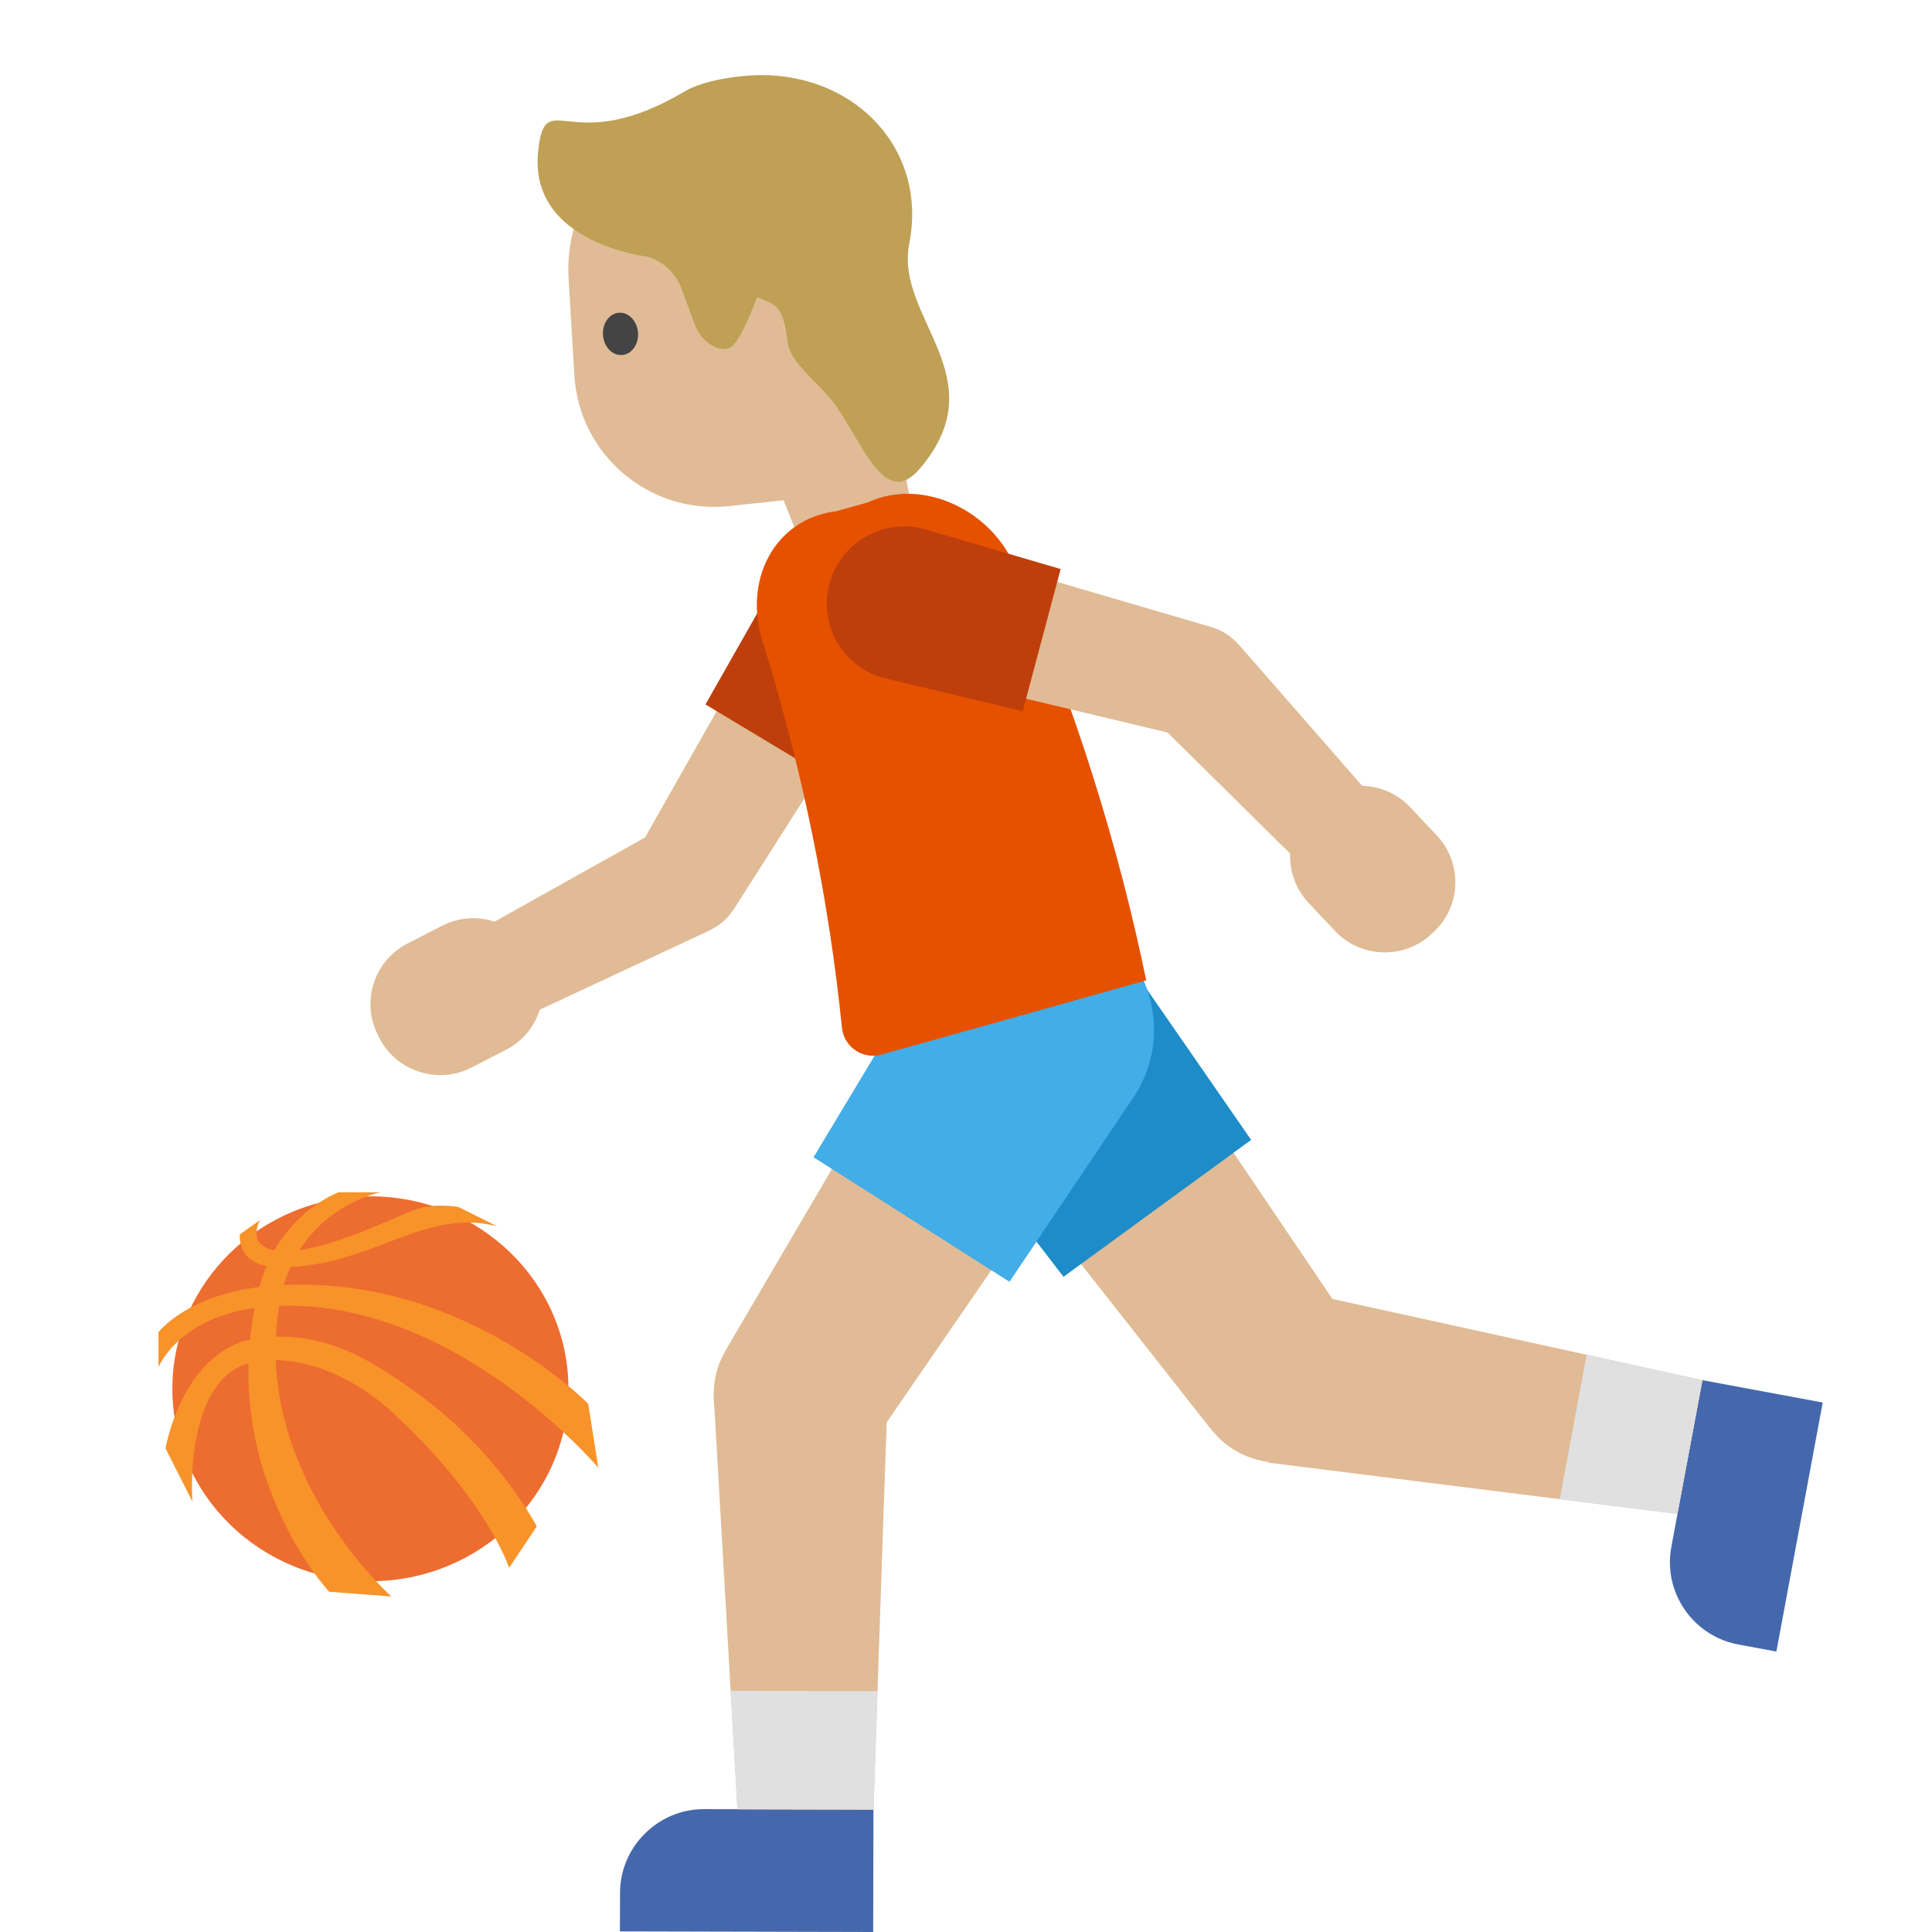
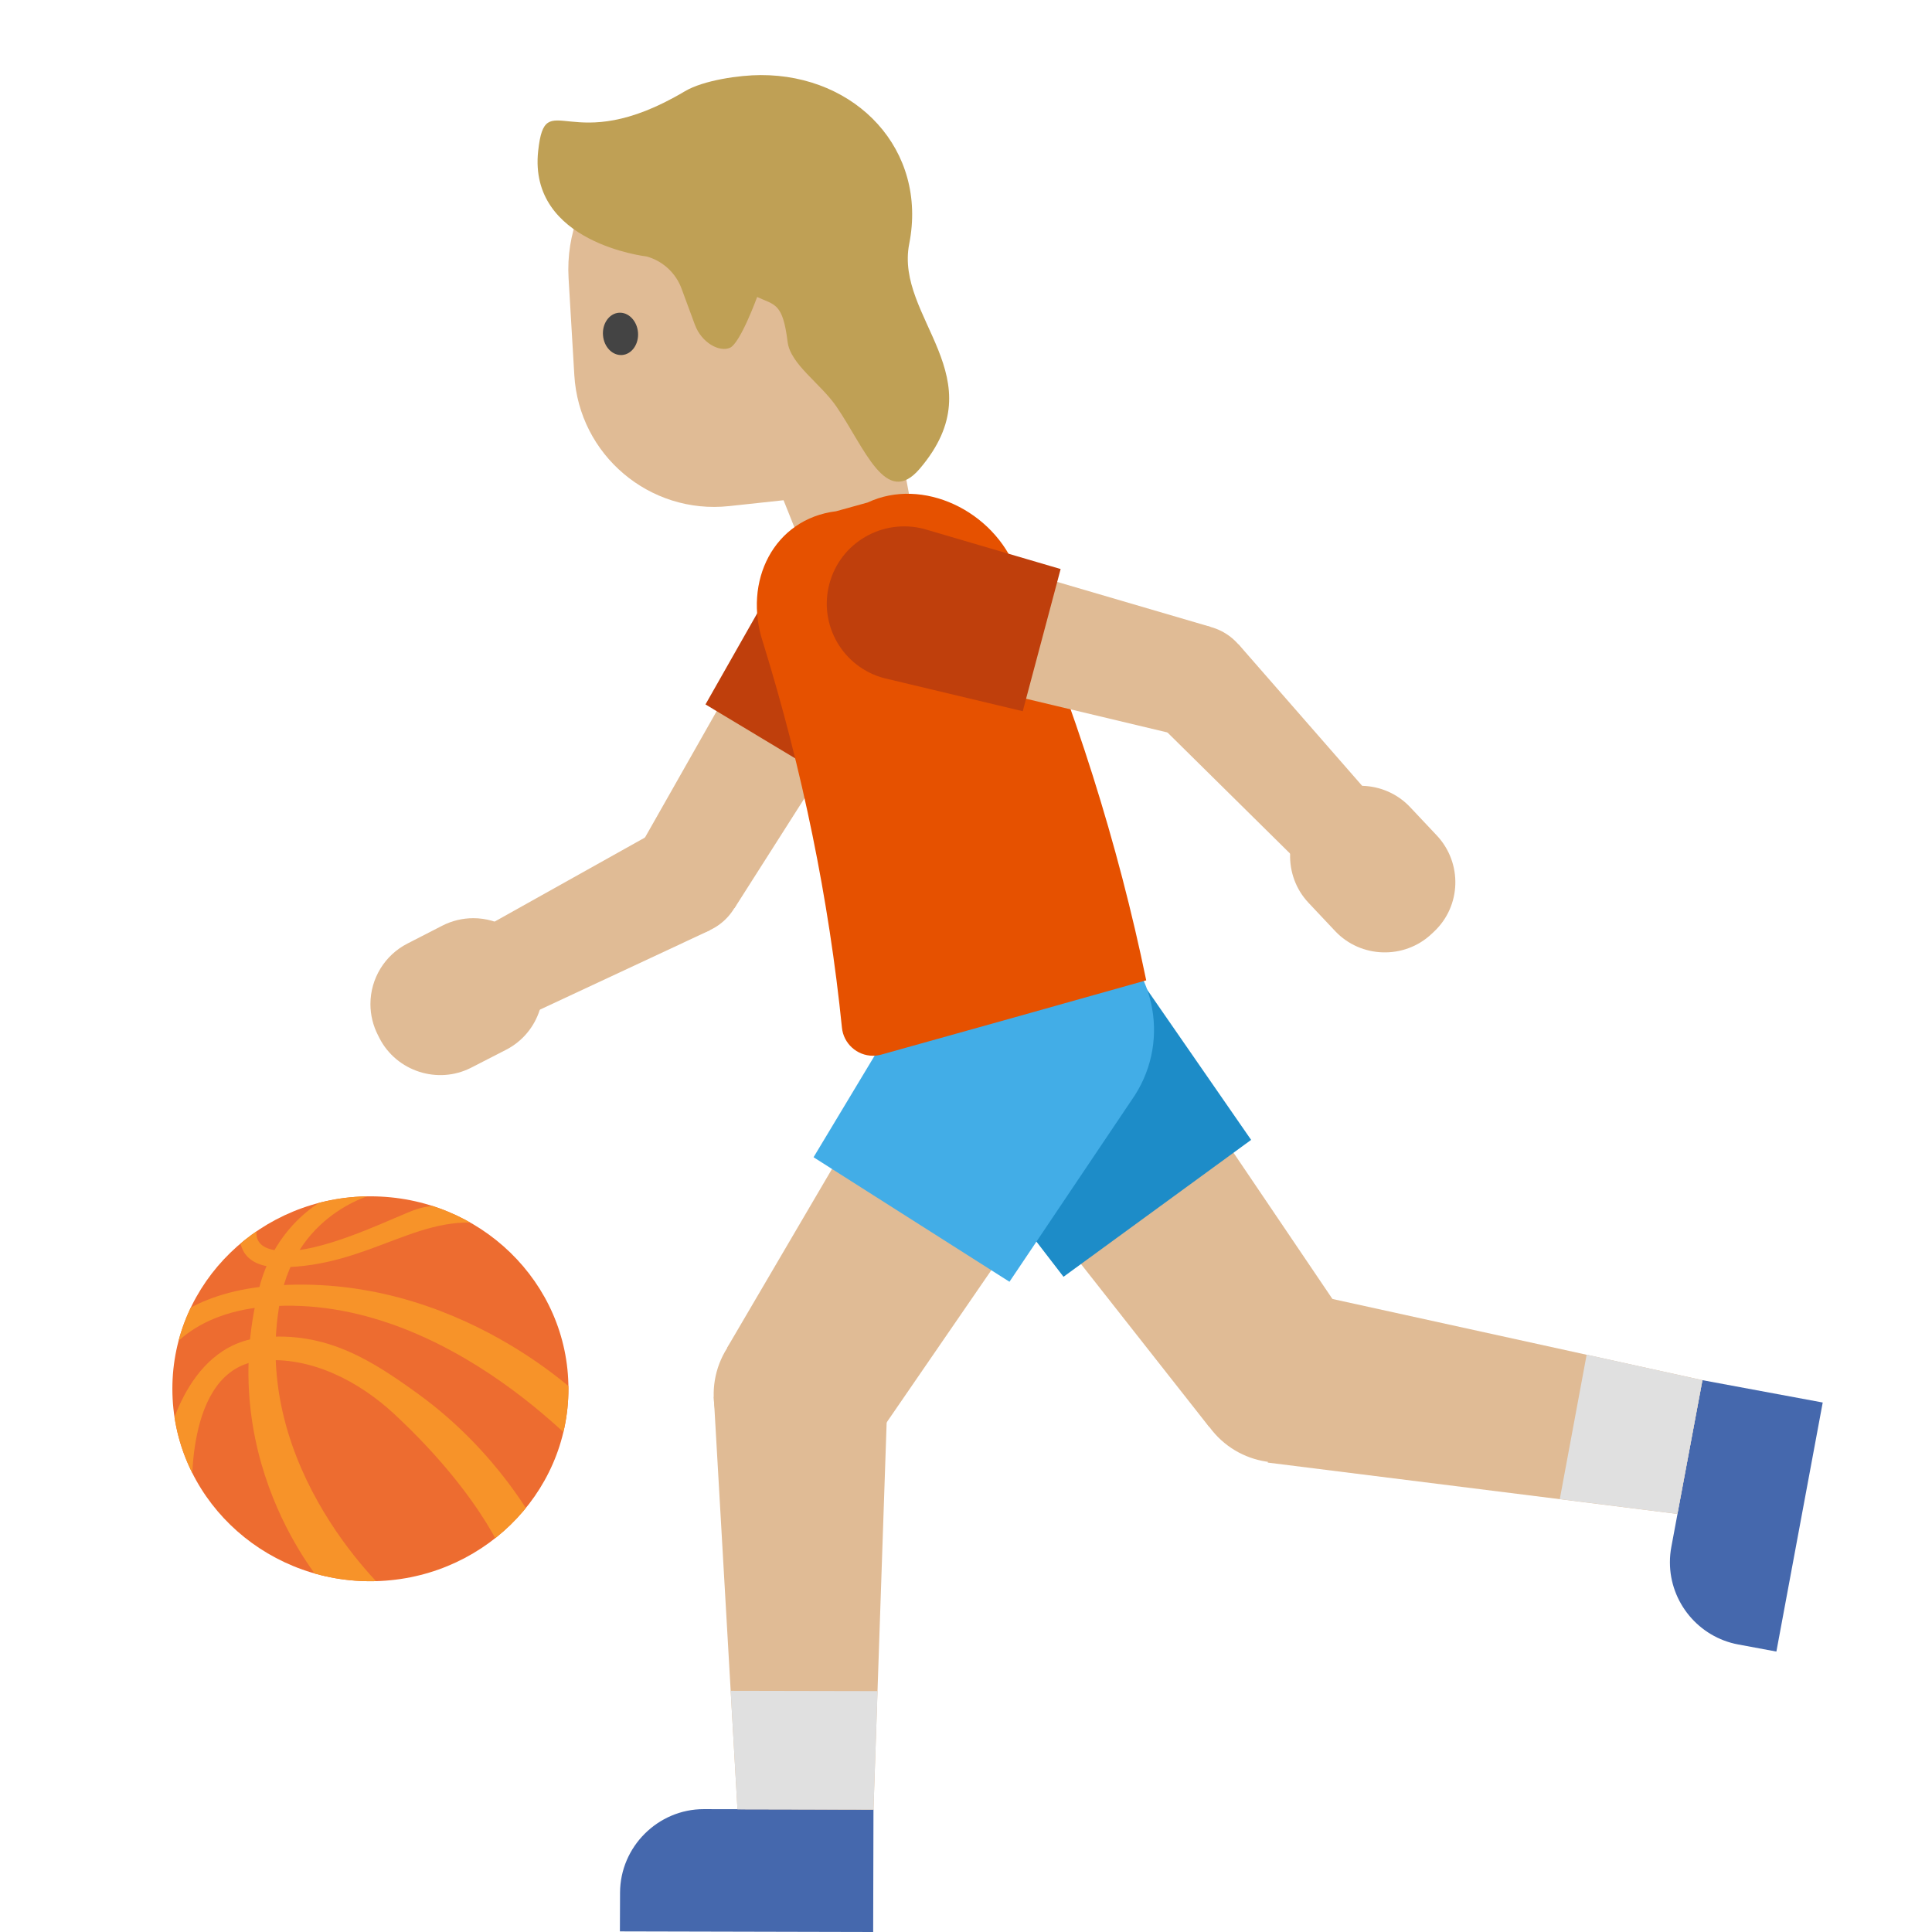
- <svg xmlns="http://www.w3.org/2000/svg" width="128px" height="128px" version="1.1" xml:space="preserve" style="fill-rule:evenodd;clip-rule:evenodd;stroke-linejoin:round;stroke-miterlimit:2;">
-   <path d="M120.76,92.92L117.69,109.42L115.16,108.95C112.548,108.465 110.636,106.165 110.636,103.508C110.636,103.167 110.667,102.826 110.73,102.49L112.79,91.44L120.76,92.92Z" style="fill:#4568ad;fill-rule:nonzero;" />
-   <path d="M89.42,87.75L80.11,94.54L62.49,72.14L73.45,64.14L89.42,87.75Z" style="fill:#e0bb95;fill-rule:nonzero;" />
-   <path d="M112.79,91.44L111.13,100.3L83.99,96.9L86.09,85.58L112.79,91.44Z" style="fill:#e0bb95;fill-rule:nonzero;" />
-   <g transform="matrix(0.807702,-0.589591,0.589591,0.807702,-37.4393,67.51)">
-     <circle cx="84.77" cy="91.15" r="5.75" style="fill:#e0bb95;" />
+ <svg xmlns="http://www.w3.org/2000/svg" width="128px" height="128px" version="1.1" xml:space="preserve" style="fill-rule:evenodd;clip-rule:evenodd;stroke-linejoin:round;stroke-miterlimit:2;" id="svg27">
+   <defs id="defs27">
+     <clipPath clipPathUnits="userSpaceOnUse" id="clipPath27">
+       <ellipse id="ellipse28" cx="24.54" cy="92.01" rx="13.12" ry="12.75" style="fill:#ed6c30" />
+     </clipPath>
+   </defs>
+   <path d="M120.76,92.92L117.69,109.42L115.16,108.95C112.548,108.465 110.636,106.165 110.636,103.508C110.636,103.167 110.667,102.826 110.73,102.49L112.79,91.44L120.76,92.92Z" style="fill:#4568ad;fill-rule:nonzero;" id="path1" />
+   <path d="M89.42,87.75L80.11,94.54L62.49,72.14L73.45,64.14L89.42,87.75Z" style="fill:#e0bb95;fill-rule:nonzero" id="path2" />
+   <path d="M112.79,91.44L111.13,100.3L83.99,96.9L86.09,85.58L112.79,91.44Z" style="fill:#e0bb95;fill-rule:nonzero" id="path3" />
+   <g transform="matrix(0.807702,-0.589591,0.589591,0.807702,-37.4393,67.51)" id="g3">
+     <circle cx="84.77" cy="91.15" r="5.75" style="fill:#e0bb95" id="circle3" />
  </g>
-   <g transform="matrix(0.807702,-0.589591,0.589591,0.807702,-27.1031,53.1812)">
-     <circle cx="67.97" cy="68.14" r="6.78" style="fill:#e0bb95;" />
+   <g transform="matrix(0.807702,-0.589591,0.589591,0.807702,-27.1031,53.1812)" id="g4">
+     <circle cx="67.97" cy="68.14" r="6.78" style="fill:#fbc11b;" id="circle4" />
  </g>
-   <path d="M105.12,89.75L103.34,99.32L111.13,100.3L112.79,91.44L105.12,89.75Z" style="fill:#e0e0e0;fill-rule:nonzero;" />
-   <path d="M63.13,61.51C59.53,64.14 58.74,69.19 61.37,72.78L70.46,84.59L82.89,75.52L74.41,63.27C71.78,59.67 66.73,58.88 63.13,61.51Z" style="fill:#1d8cc8;fill-rule:nonzero;" />
-   <g>
-     <path d="M31.73,61.64L34.68,67.4L47.04,61.63L43.64,54.98L31.73,61.64Z" style="fill:#e0bb95;fill-rule:nonzero;" />
-     <path d="M48.66,60.17L42.26,56.32L51.96,39.22L59.22,43.59L48.66,60.17Z" style="fill:#e0bb95;fill-rule:nonzero;" />
-     <g transform="matrix(0.515427,-0.856933,0.856933,0.515427,-27.8825,67.1797)">
-       <circle cx="45.46" cy="58.24" r="3.73" style="fill:#e0bb95;" />
+   <path d="M105.12,89.75L103.34,99.32L111.13,100.3L112.79,91.44L105.12,89.75Z" style="fill:#e0e0e0;fill-rule:nonzero;" id="path4" />
+   <path d="M63.13,61.51C59.53,64.14 58.74,69.19 61.37,72.78L70.46,84.59L82.89,75.52L74.41,63.27C71.78,59.67 66.73,58.88 63.13,61.51Z" style="fill:#1d8cc8;fill-rule:nonzero;" id="path5" />
+   <g id="g9">
+     <path d="M31.73,61.64L34.68,67.4L47.04,61.63L43.64,54.98L31.73,61.64Z" style="fill:#e0bb95;fill-rule:nonzero" id="path6" />
+     <path d="M48.66,60.17L42.26,56.32L51.96,39.22L59.22,43.59L48.66,60.17Z" style="fill:#e0bb95;fill-rule:nonzero" id="path7" />
+     <g transform="matrix(0.515427,-0.856933,0.856933,0.515427,-27.8825,67.1797)" id="g7">
+       <circle cx="45.46" cy="58.24" r="3.73" style="fill:#e0bb95" id="circle7" />
    </g>
-     <path d="M25.14,68.78L25.04,68.58C24.713,67.943 24.542,67.237 24.542,66.521C24.542,64.831 25.494,63.277 27,62.51L29.3,61.33C29.937,61.003 30.643,60.832 31.359,60.832C33.049,60.832 34.603,61.784 35.37,63.29L35.47,63.49C36.61,65.71 35.73,68.43 33.51,69.56L31.21,70.74C29.007,71.864 26.27,70.98 25.14,68.78Z" style="fill:#e0bb95;fill-rule:nonzero;" />
-     <g transform="matrix(0.515427,-0.856933,0.856933,0.515427,-8.54477,67.7012)">
-       <circle cx="55.59" cy="41.4" r="4.23" style="fill:#e0bb95;" />
+     <path d="M25.14,68.78L25.04,68.58C24.713,67.943 24.542,67.237 24.542,66.521C24.542,64.831 25.494,63.277 27,62.51L29.3,61.33C29.937,61.003 30.643,60.832 31.359,60.832C33.049,60.832 34.603,61.784 35.37,63.29L35.47,63.49C36.61,65.71 35.73,68.43 33.51,69.56L31.21,70.74C29.007,71.864 26.27,70.98 25.14,68.78Z" style="fill:#e0bb95;fill-rule:nonzero" id="path8" />
+     <g transform="matrix(0.515427,-0.856933,0.856933,0.515427,-8.54477,67.7012)" id="g8">
+       <circle cx="55.59" cy="41.4" r="4.23" style="fill:#fbc11b;" id="circle8" />
    </g>
-     <path d="M58.42,36.71C56,35.25 52.86,36.04 51.4,38.46L46.74,46.67L55.09,51.69L60.16,43.73C61.62,41.3 60.84,38.16 58.42,36.71Z" style="fill:#bf3f0c;fill-rule:nonzero;" />
+     <path d="M58.42,36.71C56,35.25 52.86,36.04 51.4,38.46L46.74,46.67L55.09,51.69L60.16,43.73C61.62,41.3 60.84,38.16 58.42,36.71Z" style="fill:#bf3f0c;fill-rule:nonzero;" id="path9" />
  </g>
-   <g>
-     <path d="M57.85,128L41.07,127.96L41.08,125.39C41.089,122.352 43.592,119.858 46.63,119.86L57.87,119.88L57.85,128Z" style="fill:#4568ad;fill-rule:nonzero;" />
-     <path d="M57.89,95.48L48.17,89.3L62.59,64.71L74.04,71.99L57.89,95.48Z" style="fill:#e0bb95;fill-rule:nonzero;" />
-     <path d="M57.87,119.89L48.86,119.87L47.29,92.55L58.8,92.57L57.87,119.89Z" style="fill:#e0bb95;fill-rule:nonzero;" />
-     <g transform="matrix(0.536504,-0.843897,0.843897,0.536504,-53.3848,87.5711)">
-       <circle cx="53.03" cy="92.39" r="5.75" style="fill:#e0bb95;" />
+   <g id="g14">
+     <path d="M57.85,128L41.07,127.96L41.08,125.39C41.089,122.352 43.592,119.858 46.63,119.86L57.87,119.88L57.85,128Z" style="fill:#4568ad;fill-rule:nonzero;" id="path10" />
+     <path d="M57.89,95.48L48.17,89.3L62.59,64.71L74.04,71.99L57.89,95.48Z" style="fill:#e0bb95;fill-rule:nonzero" id="path11" />
+     <path d="M57.87,119.89L48.86,119.87L47.29,92.55L58.8,92.57L57.87,119.89Z" style="fill:#e0bb95;fill-rule:nonzero" id="path12" />
+     <g transform="matrix(0.536504,-0.843897,0.843897,0.536504,-53.3848,87.5711)" id="g12">
+       <circle cx="53.03" cy="92.39" r="5.75" style="fill:#e0bb95" id="circle12" />
    </g>
-     <g transform="matrix(0.536504,-0.843897,0.843897,0.536504,-26.0147,89.3264)">
-       <circle cx="68.31" cy="68.35" r="6.78" style="fill:#e0bb95;" />
+     <g transform="matrix(0.536504,-0.843897,0.843897,0.536504,-26.0147,89.3264)" id="g13">
+       <circle cx="68.31" cy="68.35" r="6.78" style="fill:#fbc11b;" id="circle13" />
    </g>
-     <path d="M58.14,112.04L48.41,112.02L48.86,119.87L57.87,119.89L58.14,112.04Z" style="fill:#e0e0e0;fill-rule:nonzero;" />
-     <path d="M72.72,61.42C68.984,59.046 63.956,60.165 61.58,63.9L53.9,76.67L66.88,84.92L75.19,72.56C77.59,68.8 76.48,63.82 72.72,61.42Z" style="fill:#42ade7;fill-rule:nonzero;" />
+     <path d="M58.14,112.04L48.41,112.02L48.86,119.87L57.87,119.89L58.14,112.04Z" style="fill:#e0e0e0;fill-rule:nonzero;" id="path13" />
+     <path d="M72.72,61.42C68.984,59.046 63.956,60.165 61.58,63.9L53.9,76.67L66.88,84.92L75.19,72.56C77.59,68.8 76.48,63.82 72.72,61.42Z" style="fill:#42ade7;fill-rule:nonzero;" id="path14" />
  </g>
-   <g>
-     <path d="M58.83,25.25L60.41,33.73C60.69,35.22 59.71,36.65 58.22,36.92L55.97,37.34C54.69,37.58 53.41,36.88 52.92,35.66L47.14,21.21L58.83,25.25Z" style="fill:#e0bb95;fill-rule:nonzero;" />
-     <path d="M57.91,14.92L59.65,32.31L48.31,33.53C43.04,34.1 38.36,30.14 38.05,24.85L37.67,18.44C37.32,12.51 42.17,7.58 48.1,7.81L50.46,7.9C54.35,8.07 57.52,11.06 57.91,14.92Z" style="fill:#e0bb95;fill-rule:nonzero;" />
-     <path d="M42.27,22.03C42.33,22.8 41.86,23.47 41.22,23.52C40.58,23.57 40.01,22.99 39.95,22.21C39.89,21.44 40.36,20.77 41,20.72C41.64,20.67 42.21,21.26 42.27,22.03" style="fill:#444;fill-rule:nonzero;" />
+   <g id="g17">
+     <path d="M58.83,25.25L60.41,33.73C60.69,35.22 59.71,36.65 58.22,36.92L55.97,37.34C54.69,37.58 53.41,36.88 52.92,35.66L47.14,21.21L58.83,25.25Z" style="fill:#e0bb95;fill-rule:nonzero" id="path15" />
+     <path d="M57.91,14.92L59.65,32.31L48.31,33.53C43.04,34.1 38.36,30.14 38.05,24.85L37.67,18.44C37.32,12.51 42.17,7.58 48.1,7.81L50.46,7.9C54.35,8.07 57.52,11.06 57.91,14.92Z" style="fill:#e0bb95;fill-rule:nonzero" id="path16" />
+     <path d="M42.27,22.03C42.33,22.8 41.86,23.47 41.22,23.52C40.58,23.57 40.01,22.99 39.95,22.21C39.89,21.44 40.36,20.77 41,20.72C41.64,20.67 42.21,21.26 42.27,22.03" style="fill:#444;fill-rule:nonzero;" id="path17" />
  </g>
-   <path d="M57.49,33.29C56.79,33.48 56.11,33.67 55.4,33.87C51.26,34.38 49.21,38.52 50.55,42.56C53.18,51.06 54.92,59.62 55.78,68.08C55.881,69.133 56.776,69.946 57.834,69.946C58.022,69.946 58.209,69.921 58.39,69.87C64.27,68.23 70.13,66.59 75.94,64.95C74.08,55.94 71.22,46.84 67.36,37.83C65.85,33.81 61.1,31.59 57.49,33.29Z" style="fill:#e65100;fill-rule:nonzero;" />
-   <g>
-     <path d="M86.32,57.39L91.03,52.96L82.05,42.68L76.61,47.8L86.32,57.39Z" style="fill:#e0bb95;fill-rule:nonzero;" />
-     <path d="M80.2,41.53L78.28,48.75L59.16,44.19L61.33,36L80.2,41.53Z" style="fill:#e0bb95;fill-rule:nonzero;" />
-     <g transform="matrix(0.256998,-0.966412,0.966412,0.256998,15.2416,110.115)">
-       <circle cx="79.24" cy="45.14" r="3.73" style="fill:#e0bb95;" />
+   <path d="M57.49,33.29C56.79,33.48 56.11,33.67 55.4,33.87C51.26,34.38 49.21,38.52 50.55,42.56C53.18,51.06 54.92,59.62 55.78,68.08C55.881,69.133 56.776,69.946 57.834,69.946C58.022,69.946 58.209,69.921 58.39,69.87C64.27,68.23 70.13,66.59 75.94,64.95C74.08,55.94 71.22,46.84 67.36,37.83C65.85,33.81 61.1,31.59 57.49,33.29Z" style="fill:#e65100;fill-rule:nonzero;" id="path18" />
+   <g id="g22">
+     <path d="M86.32,57.39L91.03,52.96L82.05,42.68L76.61,47.8L86.32,57.39Z" style="fill:#e0bb95;fill-rule:nonzero" id="path19" />
+     <path d="M80.2,41.53L78.28,48.75L59.16,44.19L61.33,36L80.2,41.53Z" style="fill:#e0bb95;fill-rule:nonzero" id="path20" />
+     <g transform="matrix(0.256998,-0.966412,0.966412,0.256998,15.2416,110.115)" id="g20">
+       <circle cx="79.24" cy="45.14" r="3.73" style="fill:#e0bb95" id="circle20" />
    </g>
-     <path d="M95,61.73L94.84,61.88C93.037,63.576 90.159,63.491 88.46,61.69L86.69,59.81C84.994,58.007 85.079,55.129 86.88,53.43L87.04,53.28C88.843,51.584 91.721,51.669 93.42,53.47L95.19,55.35C96.9,57.17 96.82,60.03 95,61.73Z" style="fill:#e0bb95;fill-rule:nonzero;" />
-     <g transform="matrix(0.256998,-0.966412,0.966412,0.256998,6.01507,88.0097)">
-       <circle cx="60.25" cy="40.09" r="4.23" style="fill:#e0bb95;" />
+     <path d="M95,61.73L94.84,61.88C93.037,63.576 90.159,63.491 88.46,61.69L86.69,59.81C84.994,58.007 85.079,55.129 86.88,53.43L87.04,53.28C88.843,51.584 91.721,51.669 93.42,53.47L95.19,55.35C96.9,57.17 96.82,60.03 95,61.73Z" style="fill:#e0bb95;fill-rule:nonzero" id="path21" />
+     <g transform="matrix(0.256998,-0.966412,0.966412,0.256998,6.01507,88.0097)" id="g21">
+       <circle cx="60.25" cy="40.09" r="4.23" style="fill:#fbc11b;" id="circle21" />
    </g>
-     <path d="M54.95,38.68C54.22,41.41 55.85,44.21 58.58,44.93L67.76,47.12L70.27,37.7L61.21,35.04C58.47,34.33 55.67,35.95 54.95,38.68Z" style="fill:#bf3f0c;fill-rule:nonzero;" />
+     <path d="M54.95,38.68C54.22,41.41 55.85,44.21 58.58,44.93L67.76,47.12L70.27,37.7L61.21,35.04C58.47,34.33 55.67,35.95 54.95,38.68Z" style="fill:#bf3f0c;fill-rule:nonzero;" id="path22" />
  </g>
-   <g>
-     <ellipse id="a" cx="24.54" cy="92.01" rx="13.12" ry="12.75" style="fill:#ed6c30;" />
-     <g>
-       <path d="M21.81,105.46C21.81,105.46 14.15,97.25 17.16,85.37C18.41,80.44 22.44,78.99 22.44,78.99L25.22,78.99C25.22,78.99 19.71,80.04 18.56,86.17C16.46,97.39 25.93,105.77 25.93,105.77L21.81,105.46Z" style="fill:#f79329;fill-rule:nonzero;" />
-       <path d="M15.89,81.78C15.89,81.78 15.61,83.96 18.52,83.96C24.63,83.96 28.04,79.99 32.93,81.24L30.38,79.97C30.38,79.97 28.91,79.69 27.64,80.1C26.36,80.51 21.86,82.84 19.03,82.88C16.02,82.93 17.23,80.83 17.23,80.83L15.89,81.78ZM10.97,95.96C10.97,95.96 12.1,89.17 17.28,88.62C21.65,88.15 24.74,90.21 27.7,92.35C33.05,96.22 35.56,101.13 35.56,101.13L33.73,103.87C33.73,103.87 32.32,99.46 26.14,93.7C23.81,91.53 20.6,89.83 17.28,90.15C12.06,90.66 12.75,99.49 12.75,99.49L10.97,95.96Z" style="fill:#f79329;fill-rule:nonzero;" />
-       <path d="M10.51,88.25C10.51,88.25 12.48,85.66 17.84,85.2C30.35,84.12 38.97,93.01 38.97,93.01L39.64,97.24C39.64,97.24 29.81,85.63 17.74,86.56C11.91,87.01 10.5,90.58 10.5,90.58L10.5,88.25L10.51,88.25Z" style="fill:#f79329;fill-rule:nonzero;" />
-     </g>
-     <ellipse cx="24.54" cy="92.01" rx="13.12" ry="12.75" style="fill:none;" />
+   <ellipse id="a" cx="24.54" cy="92.01" rx="13.12" ry="12.75" style="fill:#ed6c30" />
+   <g id="g25" clip-path="url(#clipPath27)">
+     <path d="m 21.81,105.46 c 0,0 -7.66,-8.21 -4.65,-20.09 1.25,-4.93 5.28,-6.38 5.28,-6.38 h 2.78 c 0,0 -5.51,1.05 -6.66,7.18 -2.1,11.22 7.37,19.6 7.37,19.6 z" style="fill:#f79329;fill-rule:nonzero" id="path23" />
+     <path d="m 15.89,81.78 c 0,0 -0.28,2.18 2.63,2.18 6.11,0 9.52,-3.97 14.41,-2.72 l -2.55,-1.27 c 0,0 -1.47,-0.28 -2.74,0.13 -1.28,0.41 -5.78,2.74 -8.61,2.78 -3.01,0.05 -1.8,-2.05 -1.8,-2.05 z m -4.92,14.18 c 0,0 1.13,-6.79 6.31,-7.34 4.37,-0.47 7.46,1.59 10.42,3.73 5.35,3.87 7.86,8.78 7.86,8.78 l -1.83,2.74 c 0,0 -1.41,-4.41 -7.59,-10.17 -2.33,-2.17 -5.54,-3.87 -8.86,-3.55 -5.22,0.51 -4.53,9.34 -4.53,9.34 z" style="fill:#f79329;fill-rule:nonzero" id="path24" />
+     <path d="m 10.51,88.25 c 0,0 1.97,-2.59 7.33,-3.05 12.51,-1.08 21.13,7.81 21.13,7.81 l 0.67,4.23 c 0,0 -9.83,-11.61 -21.9,-10.68 -5.83,0.45 -7.24,4.02 -7.24,4.02 v -2.33 z" style="fill:#f79329;fill-rule:nonzero" id="path25" />
  </g>
-   <g transform="matrix(1.04323,-0.105528,0.105528,1.04323,-15.7446,5.74995)">
-     <path d="M70.326,31.373C67.946,33.651 67.007,29.712 65.482,26.925C64.635,25.377 62.863,23.982 62.83,22.56C62.773,20.06 62.26,20.17 61.2,19.54C61.2,19.54 59.85,22.335 59.168,22.56C58.486,22.785 57.417,22.075 57.11,20.89L56.5,18.53C56.236,17.508 55.494,16.673 54.51,16.29C54.51,16.29 47.15,14.697 48.362,8.971C49.253,4.762 50.263,9.735 57.96,6.15C59.211,5.567 61.53,5.482 62.83,5.612C68.85,6.202 72.859,11.379 71.099,17.161C69.705,21.74 75.809,26.121 70.326,31.373Z" style="fill:#bfa055;fill-rule:nonzero;" />
+   <ellipse cx="24.54" cy="92.01" rx="13.12" ry="12.75" style="fill:none" id="ellipse25" />
+   <g transform="matrix(1.04323,-0.105528,0.105528,1.04323,-15.7446,5.74995)" id="g27">
+     <path d="M70.326,31.373C67.946,33.651 67.007,29.712 65.482,26.925C64.635,25.377 62.863,23.982 62.83,22.56C62.773,20.06 62.26,20.17 61.2,19.54C61.2,19.54 59.85,22.335 59.168,22.56C58.486,22.785 57.417,22.075 57.11,20.89L56.5,18.53C56.236,17.508 55.494,16.673 54.51,16.29C54.51,16.29 47.15,14.697 48.362,8.971C49.253,4.762 50.263,9.735 57.96,6.15C59.211,5.567 61.53,5.482 62.83,5.612C68.85,6.202 72.859,11.379 71.099,17.161C69.705,21.74 75.809,26.121 70.326,31.373Z" style="fill:#bfa055;fill-rule:nonzero" id="path26" />
  </g>
</svg>
